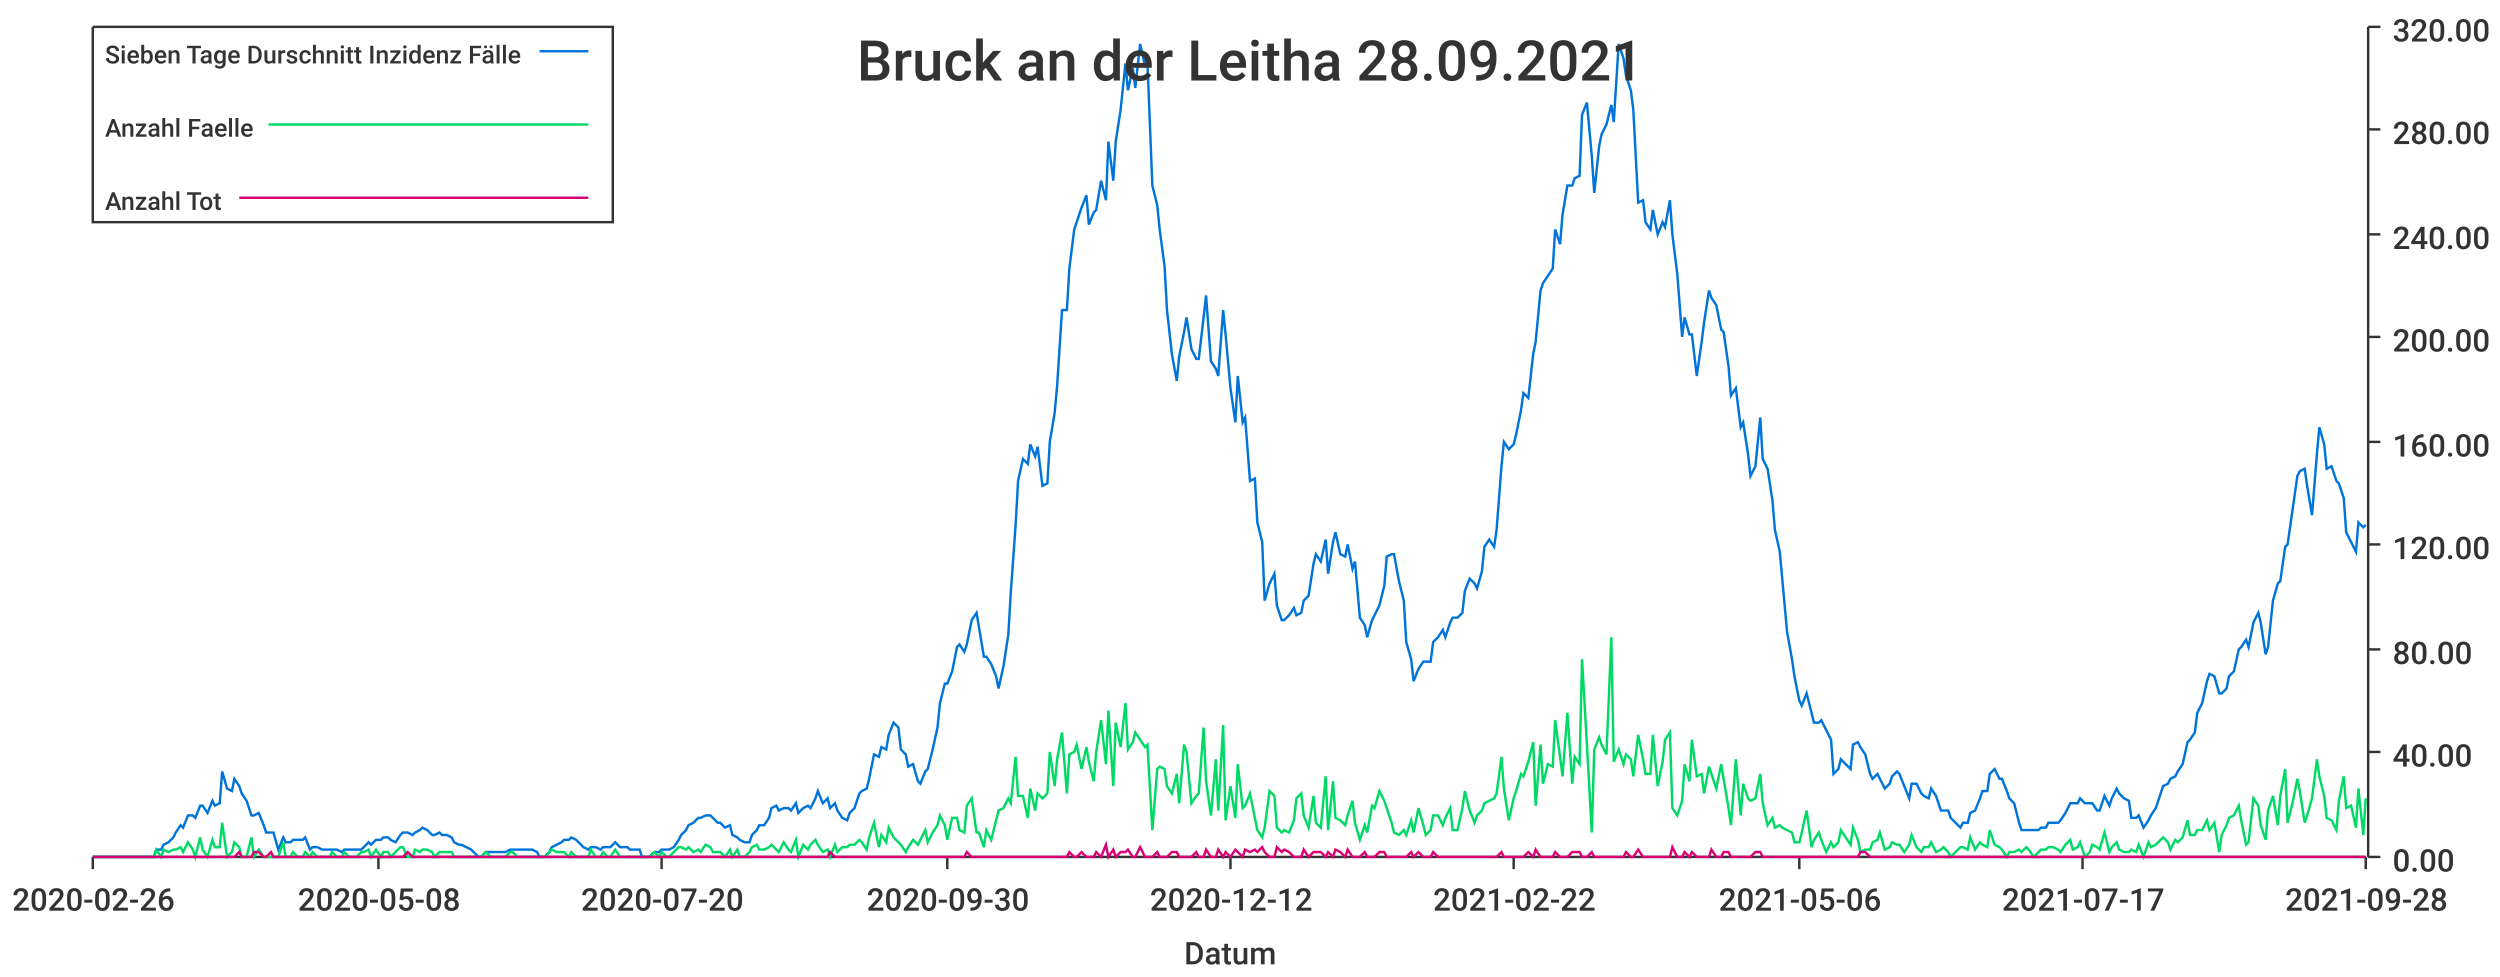
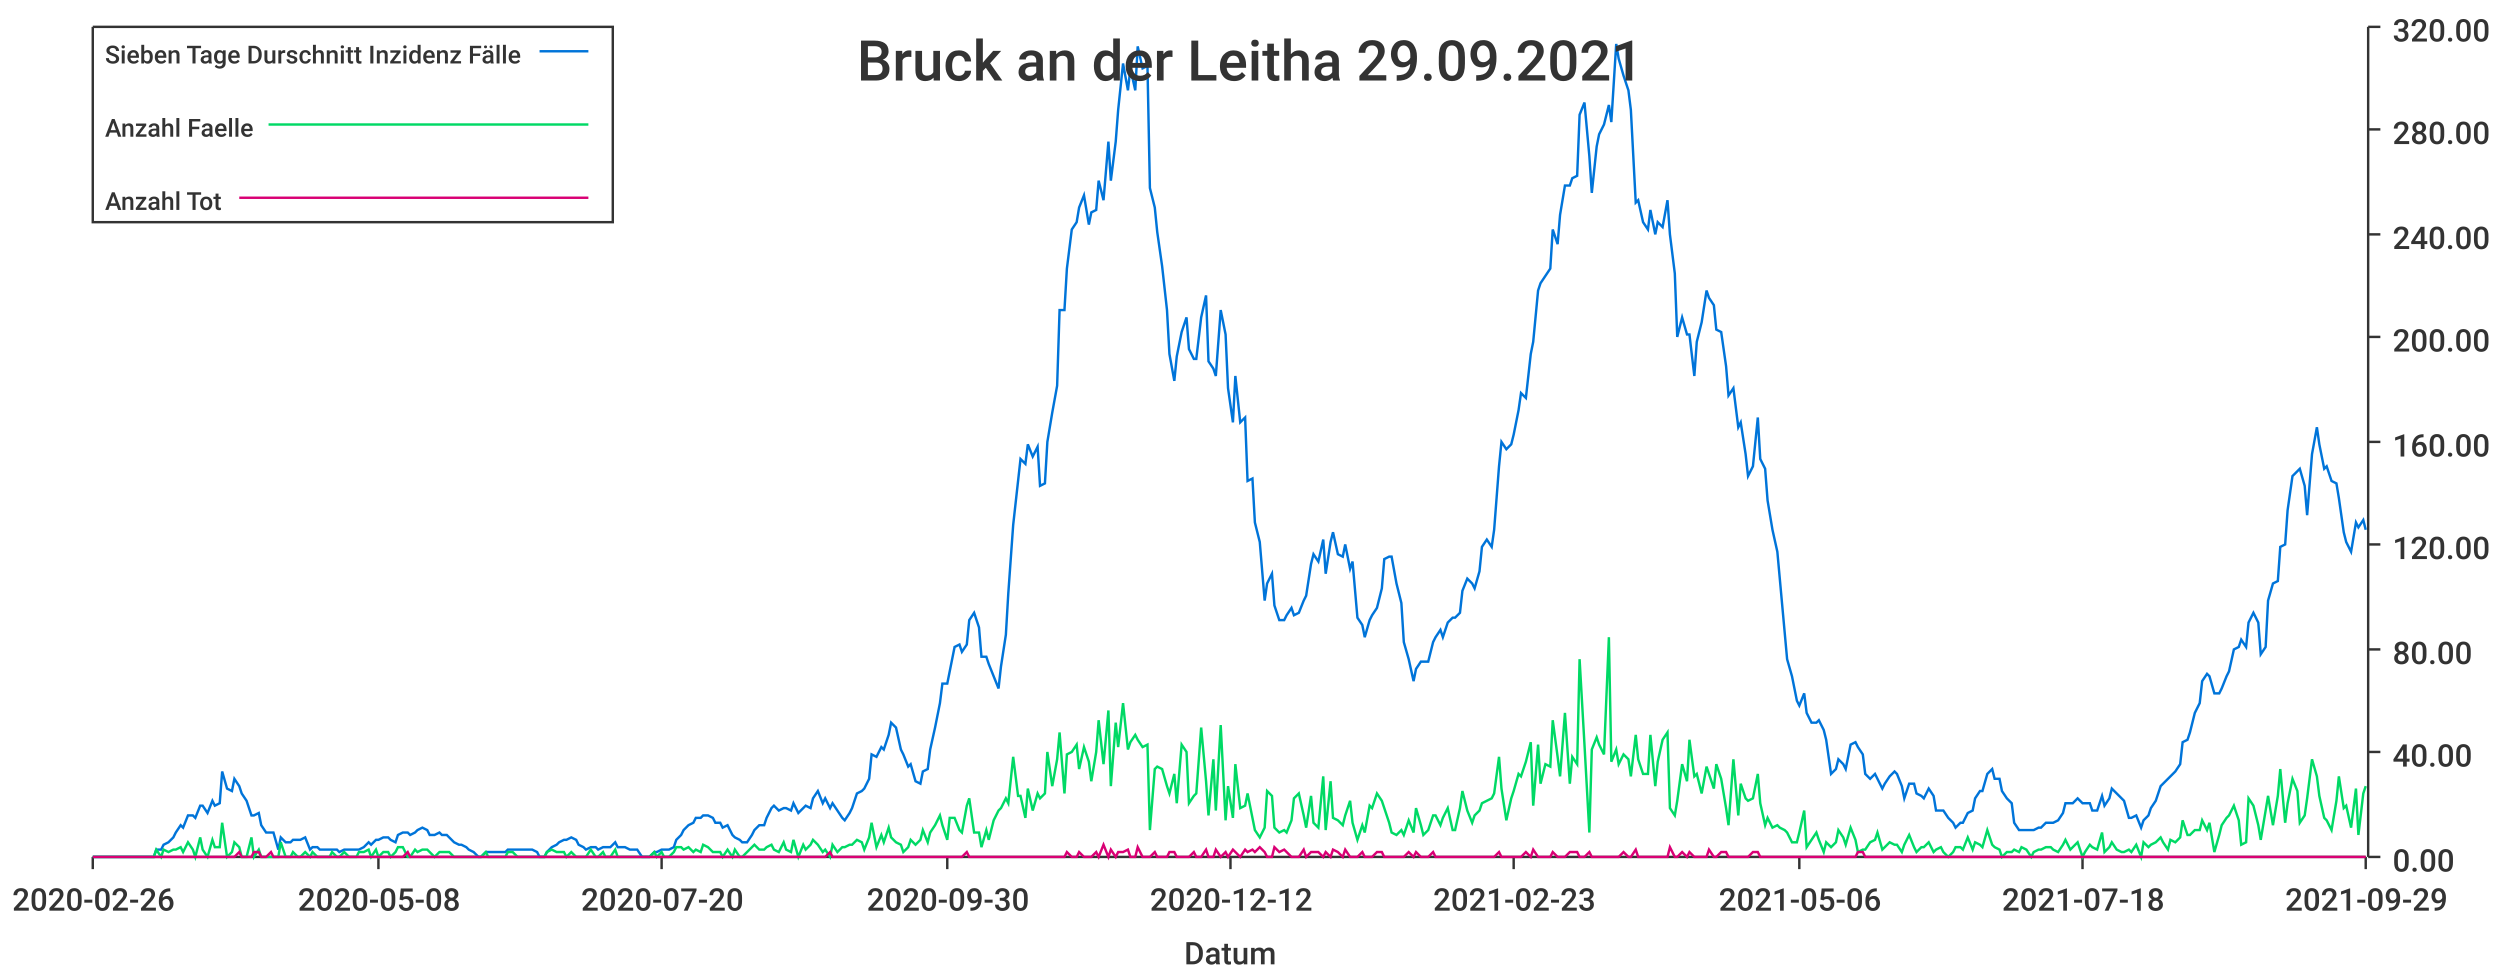
<svg xmlns="http://www.w3.org/2000/svg" width="1024" height="400">\n<path d="M 0 0 L 1024 0 L 1024 400 L 0 400 L 0 0" style="stroke-width:0;stroke:rgba(255,255,255,1.0);fill:rgba(255,255,255,1.0)" />
  <path d="M 38 11 L 969 11 L 969 351 L 38 351 L 38 11" style="stroke-width:0;stroke:rgba(255,255,255,1.0);fill:rgba(255,255,255,1.0)" />
  <path d="M 38 351 L 969 351" style="stroke-width:1;stroke:rgba(51,51,51,1.0);fill:none" />
  <path d="M 38 351 L 38 356" style="stroke-width:1;stroke:rgba(51,51,51,1.0);fill:none" />
  <text x="5" y="373" style="stroke-width:0;stroke:none;fill:rgba(51,51,51,1.0);font-size:12.8px;font-family:'Roboto Medium',sans-serif">2020-02-26</text>
  <path d="M 155 351 L 155 356" style="stroke-width:1;stroke:rgba(51,51,51,1.0);fill:none" />
  <text x="122" y="373" style="stroke-width:0;stroke:none;fill:rgba(51,51,51,1.0);font-size:12.8px;font-family:'Roboto Medium',sans-serif">2020-05-08</text>
  <path d="M 271 351 L 271 356" style="stroke-width:1;stroke:rgba(51,51,51,1.0);fill:none" />
  <text x="238" y="373" style="stroke-width:0;stroke:none;fill:rgba(51,51,51,1.0);font-size:12.8px;font-family:'Roboto Medium',sans-serif">2020-07-20</text>
  <path d="M 388 351 L 388 356" style="stroke-width:1;stroke:rgba(51,51,51,1.0);fill:none" />
  <text x="355" y="373" style="stroke-width:0;stroke:none;fill:rgba(51,51,51,1.0);font-size:12.8px;font-family:'Roboto Medium',sans-serif">2020-09-30</text>
  <path d="M 504 351 L 504 356" style="stroke-width:1;stroke:rgba(51,51,51,1.0);fill:none" />
  <text x="471" y="373" style="stroke-width:0;stroke:none;fill:rgba(51,51,51,1.0);font-size:12.8px;font-family:'Roboto Medium',sans-serif">2020-12-12</text>
  <path d="M 620 351 L 620 356" style="stroke-width:1;stroke:rgba(51,51,51,1.0);fill:none" />
-   <text x="587" y="373" style="stroke-width:0;stroke:none;fill:rgba(51,51,51,1.0);font-size:12.8px;font-family:'Roboto Medium',sans-serif">2021-02-22</text>
+   <text x="587" y="373" style="stroke-width:0;stroke:none;fill:rgba(51,51,51,1.0);font-size:12.8px;font-family:'Roboto Medium',sans-serif">2021-02-23</text>
  <path d="M 737 351 L 737 356" style="stroke-width:1;stroke:rgba(51,51,51,1.0);fill:none" />
  <text x="704" y="373" style="stroke-width:0;stroke:none;fill:rgba(51,51,51,1.0);font-size:12.8px;font-family:'Roboto Medium',sans-serif">2021-05-06</text>
  <path d="M 853 351 L 853 356" style="stroke-width:1;stroke:rgba(51,51,51,1.0);fill:none" />
-   <text x="820" y="373" style="stroke-width:0;stroke:none;fill:rgba(51,51,51,1.0);font-size:12.8px;font-family:'Roboto Medium',sans-serif">2021-07-17</text>
+   <text x="820" y="373" style="stroke-width:0;stroke:none;fill:rgba(51,51,51,1.0);font-size:12.8px;font-family:'Roboto Medium',sans-serif">2021-07-18</text>
  <path d="M 969 351 L 969 356" style="stroke-width:1;stroke:rgba(51,51,51,1.0);fill:none" />
-   <text x="936" y="373" style="stroke-width:0;stroke:none;fill:rgba(51,51,51,1.0);font-size:12.8px;font-family:'Roboto Medium',sans-serif">2021-09-28</text>
+   <text x="936" y="373" style="stroke-width:0;stroke:none;fill:rgba(51,51,51,1.0);font-size:12.8px;font-family:'Roboto Medium',sans-serif">2021-09-29</text>
  <text x="485" y="395" style="stroke-width:0;stroke:none;fill:rgba(51,51,51,1.0);font-size:12.8px;font-family:'Roboto Medium',sans-serif">Datum</text>
  <path d="M 970 351 L 970 11" style="stroke-width:1;stroke:rgba(51,51,51,1.0);fill:none" />
  <path d="M 970 351 L 975 351" style="stroke-width:1;stroke:rgba(51,51,51,1.0);fill:none" />
  <text x="980" y="357" style="stroke-width:0;stroke:none;fill:rgba(51,51,51,1.0);font-size:12.8px;font-family:'Roboto Medium',sans-serif">0.00</text>
  <path d="M 970 308 L 975 308" style="stroke-width:1;stroke:rgba(51,51,51,1.0);fill:none" />
  <text x="980" y="314" style="stroke-width:0;stroke:none;fill:rgba(51,51,51,1.0);font-size:12.8px;font-family:'Roboto Medium',sans-serif">40.00</text>
  <path d="M 970 266 L 975 266" style="stroke-width:1;stroke:rgba(51,51,51,1.0);fill:none" />
  <text x="980" y="272" style="stroke-width:0;stroke:none;fill:rgba(51,51,51,1.0);font-size:12.8px;font-family:'Roboto Medium',sans-serif">80.00</text>
  <path d="M 970 223 L 975 223" style="stroke-width:1;stroke:rgba(51,51,51,1.0);fill:none" />
  <text x="980" y="229" style="stroke-width:0;stroke:none;fill:rgba(51,51,51,1.0);font-size:12.8px;font-family:'Roboto Medium',sans-serif">120.00</text>
  <path d="M 970 181 L 975 181" style="stroke-width:1;stroke:rgba(51,51,51,1.0);fill:none" />
  <text x="980" y="187" style="stroke-width:0;stroke:none;fill:rgba(51,51,51,1.0);font-size:12.8px;font-family:'Roboto Medium',sans-serif">160.00</text>
  <path d="M 970 138 L 975 138" style="stroke-width:1;stroke:rgba(51,51,51,1.0);fill:none" />
  <text x="980" y="144" style="stroke-width:0;stroke:none;fill:rgba(51,51,51,1.0);font-size:12.8px;font-family:'Roboto Medium',sans-serif">200.00</text>
  <path d="M 970 96 L 975 96" style="stroke-width:1;stroke:rgba(51,51,51,1.0);fill:none" />
  <text x="980" y="102" style="stroke-width:0;stroke:none;fill:rgba(51,51,51,1.0);font-size:12.8px;font-family:'Roboto Medium',sans-serif">240.00</text>
  <path d="M 970 53 L 975 53" style="stroke-width:1;stroke:rgba(51,51,51,1.0);fill:none" />
  <text x="980" y="59" style="stroke-width:0;stroke:none;fill:rgba(51,51,51,1.0);font-size:12.8px;font-family:'Roboto Medium',sans-serif">280.00</text>
  <path d="M 970 11 L 975 11" style="stroke-width:1;stroke:rgba(51,51,51,1.0);fill:none" />
  <text x="980" y="17" style="stroke-width:0;stroke:none;fill:rgba(51,51,51,1.0);font-size:12.8px;font-family:'Roboto Medium',sans-serif">320.00</text>
-   <path d="M 38 351 L 40 351 L 42 351 L 43 351 L 45 351 L 47 351 L 48 351 L 50 351 L 51 351 L 53 351 L 55 351 L 56 351 L 58 351 L 59 351 L 61 351 L 63 351 L 64 348 L 66 348 L 67 346 L 69 345 L 71 343 L 72 341 L 74 338 L 75 339 L 77 334 L 79 334 L 80 335 L 82 330 L 83 330 L 85 333 L 87 328 L 88 330 L 90 329 L 91 316 L 93 323 L 95 324 L 96 319 L 98 322 L 99 325 L 101 328 L 103 334 L 104 334 L 106 333 L 108 338 L 109 341 L 111 341 L 112 341 L 114 348 L 116 343 L 117 345 L 119 345 L 120 344 L 122 344 L 124 344 L 125 343 L 127 348 L 128 347 L 130 347 L 132 348 L 133 348 L 135 348 L 136 348 L 138 348 L 140 349 L 141 348 L 143 348 L 144 348 L 146 348 L 148 348 L 149 347 L 151 345 L 152 346 L 154 344 L 156 344 L 157 343 L 159 343 L 160 344 L 162 345 L 164 342 L 165 341 L 167 341 L 169 342 L 170 341 L 172 340 L 173 339 L 175 340 L 177 342 L 178 342 L 180 341 L 181 342 L 183 342 L 185 343 L 186 345 L 188 346 L 189 346 L 191 347 L 193 348 L 194 349 L 196 351 L 197 351 L 199 349 L 201 349 L 202 349 L 204 349 L 205 349 L 207 349 L 209 348 L 210 348 L 212 348 L 213 348 L 215 348 L 217 348 L 218 348 L 220 349 L 221 351 L 223 351 L 225 349 L 226 347 L 228 346 L 230 345 L 231 344 L 233 344 L 234 343 L 236 344 L 238 346 L 239 347 L 241 348 L 242 347 L 244 347 L 246 348 L 247 347 L 249 347 L 250 347 L 252 345 L 254 347 L 255 347 L 257 347 L 258 348 L 260 348 L 262 348 L 263 351 L 265 351 L 266 351 L 268 349 L 270 349 L 271 348 L 273 348 L 274 348 L 276 347 L 278 344 L 279 342 L 281 340 L 282 338 L 284 337 L 286 335 L 287 335 L 289 334 L 291 334 L 292 335 L 294 337 L 295 337 L 297 339 L 299 338 L 300 342 L 302 343 L 303 344 L 305 345 L 307 345 L 308 342 L 310 340 L 311 338 L 313 338 L 315 335 L 316 331 L 318 330 L 319 332 L 321 331 L 323 331 L 324 332 L 326 329 L 327 333 L 329 331 L 331 330 L 332 331 L 334 327 L 335 324 L 337 329 L 339 327 L 340 331 L 342 329 L 343 332 L 345 335 L 347 336 L 348 333 L 350 331 L 352 325 L 353 324 L 355 323 L 356 319 L 358 309 L 360 310 L 361 306 L 363 307 L 364 301 L 366 296 L 368 298 L 369 307 L 371 309 L 372 314 L 374 313 L 376 320 L 377 321 L 379 316 L 380 315 L 382 307 L 384 298 L 385 288 L 387 280 L 388 280 L 390 275 L 392 265 L 393 264 L 395 267 L 396 264 L 398 254 L 400 251 L 401 257 L 403 269 L 404 269 L 406 272 L 408 277 L 409 282 L 411 273 L 413 260 L 414 243 L 416 215 L 417 197 L 419 188 L 421 190 L 422 182 L 424 187 L 425 183 L 427 199 L 429 198 L 430 181 L 432 169 L 433 158 L 435 127 L 437 127 L 438 110 L 440 94 L 441 91 L 443 85 L 445 80 L 446 92 L 448 87 L 449 86 L 451 74 L 453 82 L 454 58 L 456 74 L 457 58 L 459 45 L 461 26 L 462 37 L 464 28 L 465 36 L 467 18 L 469 27 L 470 26 L 472 76 L 474 84 L 475 94 L 477 109 L 478 127 L 480 145 L 482 156 L 483 146 L 485 136 L 486 130 L 488 143 L 490 147 L 491 147 L 493 130 L 494 121 L 496 148 L 498 151 L 499 154 L 501 127 L 502 137 L 504 159 L 506 173 L 507 154 L 509 173 L 510 171 L 512 197 L 514 196 L 515 214 L 517 222 L 518 246 L 520 239 L 522 235 L 523 248 L 525 254 L 526 254 L 528 252 L 530 249 L 531 252 L 533 251 L 534 246 L 536 244 L 538 231 L 539 227 L 541 230 L 543 221 L 544 235 L 546 222 L 547 218 L 549 227 L 551 228 L 552 223 L 554 233 L 555 230 L 557 253 L 559 256 L 560 261 L 562 254 L 563 252 L 565 248 L 567 240 L 568 228 L 570 227 L 571 227 L 573 238 L 575 246 L 576 263 L 578 270 L 579 279 L 581 274 L 583 271 L 584 271 L 586 271 L 587 263 L 589 261 L 591 258 L 592 261 L 594 255 L 595 253 L 597 253 L 599 251 L 600 242 L 602 237 L 604 239 L 605 241 L 607 234 L 608 224 L 610 221 L 612 224 L 613 217 L 615 191 L 616 181 L 618 184 L 620 182 L 621 178 L 623 168 L 624 161 L 626 163 L 628 145 L 629 140 L 631 119 L 632 116 L 634 113 L 636 110 L 637 94 L 639 100 L 640 88 L 642 76 L 644 76 L 645 73 L 647 72 L 648 47 L 650 42 L 652 64 L 653 79 L 655 60 L 656 55 L 658 51 L 660 43 L 661 50 L 663 18 L 665 24 L 666 31 L 668 37 L 669 45 L 671 83 L 673 82 L 674 91 L 676 94 L 677 86 L 679 96 L 681 91 L 682 93 L 684 82 L 685 96 L 687 112 L 689 138 L 690 130 L 692 137 L 693 137 L 695 154 L 697 140 L 698 132 L 700 119 L 701 122 L 703 125 L 705 135 L 706 136 L 708 150 L 709 162 L 711 159 L 713 175 L 714 173 L 716 186 L 717 195 L 719 191 L 721 171 L 722 188 L 724 192 L 726 205 L 727 217 L 729 226 L 730 237 L 732 259 L 734 270 L 735 277 L 737 287 L 738 289 L 740 284 L 742 292 L 743 296 L 745 296 L 746 295 L 748 299 L 750 303 L 751 317 L 753 315 L 754 311 L 756 313 L 758 315 L 759 305 L 761 304 L 762 306 L 764 309 L 766 317 L 767 319 L 769 317 L 770 319 L 772 323 L 774 321 L 775 318 L 777 316 L 778 317 L 780 322 L 782 327 L 783 321 L 785 321 L 787 325 L 788 326 L 790 327 L 791 323 L 793 326 L 795 332 L 796 332 L 798 332 L 799 335 L 801 337 L 803 339 L 804 337 L 806 337 L 807 333 L 809 332 L 811 327 L 812 324 L 814 324 L 815 317 L 817 315 L 819 319 L 820 319 L 822 324 L 823 327 L 825 329 L 827 337 L 828 340 L 830 340 L 831 340 L 833 340 L 835 340 L 836 339 L 838 339 L 839 337 L 841 337 L 843 337 L 844 336 L 846 333 L 848 329 L 849 329 L 851 329 L 852 327 L 854 329 L 856 329 L 857 329 L 859 332 L 860 332 L 862 326 L 864 330 L 865 327 L 867 323 L 868 325 L 870 327 L 872 328 L 873 335 L 875 335 L 876 334 L 878 339 L 880 336 L 881 334 L 883 331 L 884 328 L 886 322 L 888 321 L 889 319 L 891 318 L 892 316 L 894 313 L 896 304 L 897 303 L 899 300 L 900 292 L 902 288 L 904 279 L 905 276 L 907 277 L 909 284 L 910 284 L 912 282 L 913 277 L 915 275 L 917 266 L 918 265 L 920 262 L 921 265 L 923 255 L 925 251 L 926 255 L 928 268 L 929 265 L 931 246 L 933 239 L 934 238 L 936 224 L 937 223 L 939 209 L 941 195 L 942 193 L 944 192 L 945 199 L 947 211 L 949 186 L 950 175 L 952 182 L 953 192 L 955 191 L 957 197 L 958 198 L 960 204 L 961 218 L 963 222 L 965 226 L 966 214 L 968 216 L 969 215" style="stroke-width:1;stroke:rgba(0,116,217,1.0);fill:none" />
-   <path d="M 38 351 L 40 351 L 42 351 L 43 351 L 45 351 L 47 351 L 48 351 L 50 351 L 51 351 L 53 351 L 55 351 L 56 351 L 58 351 L 59 351 L 61 351 L 63 351 L 64 348 L 66 351 L 67 348 L 69 349 L 71 348 L 72 348 L 74 347 L 75 349 L 77 345 L 79 348 L 80 351 L 82 343 L 83 348 L 85 351 L 87 344 L 88 347 L 90 347 L 91 337 L 93 351 L 95 349 L 96 345 L 98 347 L 99 351 L 101 351 L 103 343 L 104 351 L 106 348 L 108 351 L 109 351 L 111 351 L 112 351 L 114 351 L 116 345 L 117 351 L 119 351 L 120 349 L 122 351 L 124 351 L 125 349 L 127 351 L 128 349 L 130 351 L 132 351 L 133 351 L 135 351 L 136 349 L 138 351 L 140 351 L 141 349 L 143 351 L 144 351 L 146 351 L 148 349 L 149 349 L 151 348 L 152 351 L 154 348 L 156 351 L 157 349 L 159 349 L 160 351 L 162 349 L 164 347 L 165 347 L 167 351 L 169 351 L 170 348 L 172 349 L 173 348 L 175 348 L 177 349 L 178 351 L 180 349 L 181 349 L 183 349 L 185 349 L 186 351 L 188 351 L 189 351 L 191 351 L 193 351 L 194 351 L 196 351 L 197 351 L 199 349 L 201 351 L 202 351 L 204 351 L 205 351 L 207 351 L 209 349 L 210 349 L 212 351 L 213 351 L 215 351 L 217 351 L 218 351 L 220 351 L 221 351 L 223 351 L 225 349 L 226 348 L 228 349 L 230 349 L 231 349 L 233 351 L 234 349 L 236 351 L 238 351 L 239 351 L 241 351 L 242 348 L 244 351 L 246 351 L 247 349 L 249 351 L 250 351 L 252 348 L 254 351 L 255 351 L 257 351 L 258 351 L 260 351 L 262 351 L 263 351 L 265 351 L 266 351 L 268 349 L 270 351 L 271 349 L 273 351 L 274 351 L 276 349 L 278 347 L 279 347 L 281 348 L 282 347 L 284 349 L 286 348 L 287 349 L 289 346 L 291 347 L 292 349 L 294 349 L 295 349 L 297 351 L 299 348 L 300 351 L 302 348 L 303 351 L 305 351 L 307 349 L 308 347 L 310 346 L 311 348 L 313 348 L 315 347 L 316 346 L 318 348 L 319 349 L 321 345 L 323 348 L 324 349 L 326 344 L 327 351 L 329 346 L 331 348 L 332 346 L 334 344 L 335 346 L 337 349 L 339 348 L 340 351 L 342 346 L 343 349 L 345 347 L 347 347 L 348 346 L 350 346 L 352 344 L 353 345 L 355 348 L 356 343 L 358 337 L 360 347 L 361 342 L 363 345 L 364 339 L 366 343 L 368 345 L 369 346 L 371 349 L 372 347 L 374 344 L 376 346 L 377 344 L 379 340 L 380 345 L 382 341 L 384 338 L 385 334 L 387 338 L 388 344 L 390 335 L 392 335 L 393 340 L 395 341 L 396 330 L 398 327 L 400 341 L 401 341 L 403 347 L 404 340 L 406 344 L 408 336 L 409 332 L 411 331 L 413 327 L 414 329 L 416 310 L 417 326 L 419 326 L 421 335 L 422 323 L 424 332 L 425 325 L 427 327 L 429 325 L 430 308 L 432 322 L 433 311 L 435 300 L 437 325 L 438 309 L 440 308 L 441 305 L 443 315 L 445 306 L 446 312 L 448 320 L 449 308 L 451 295 L 453 313 L 454 291 L 456 322 L 457 296 L 459 306 L 461 288 L 462 307 L 464 304 L 465 300 L 467 303 L 469 306 L 470 305 L 472 340 L 474 315 L 475 314 L 477 315 L 478 322 L 480 325 L 482 317 L 483 329 L 485 305 L 486 308 L 488 329 L 490 326 L 491 325 L 493 298 L 494 320 L 496 334 L 498 311 L 499 332 L 501 297 L 502 336 L 504 322 L 506 335 L 507 313 L 509 331 L 510 330 L 512 325 L 514 335 L 515 340 L 517 343 L 518 339 L 520 324 L 522 326 L 523 339 L 525 341 L 526 340 L 528 341 L 530 336 L 531 327 L 533 325 L 534 334 L 536 339 L 538 326 L 539 337 L 541 339 L 543 318 L 544 340 L 546 320 L 547 335 L 549 336 L 551 338 L 552 334 L 554 328 L 555 337 L 557 344 L 559 338 L 560 341 L 562 330 L 563 331 L 565 324 L 567 328 L 568 331 L 570 337 L 571 341 L 573 342 L 575 340 L 576 342 L 578 336 L 579 341 L 581 331 L 583 338 L 584 342 L 586 340 L 587 334 L 589 334 L 591 338 L 592 335 L 594 331 L 595 340 L 597 340 L 599 331 L 600 324 L 602 332 L 604 337 L 605 334 L 607 332 L 608 329 L 610 328 L 612 327 L 613 325 L 615 310 L 616 323 L 618 336 L 620 327 L 621 324 L 623 317 L 624 318 L 626 312 L 628 304 L 629 330 L 631 305 L 632 321 L 634 313 L 636 314 L 637 295 L 639 310 L 640 318 L 642 292 L 644 321 L 645 310 L 647 313 L 648 270 L 650 305 L 652 341 L 653 307 L 655 302 L 656 305 L 658 309 L 660 261 L 661 312 L 663 307 L 665 313 L 666 309 L 668 311 L 669 318 L 671 301 L 673 311 L 674 317 L 676 317 L 677 301 L 679 322 L 681 312 L 682 303 L 684 300 L 685 331 L 687 334 L 689 328 L 690 313 L 692 320 L 693 303 L 695 318 L 697 317 L 698 325 L 700 314 L 701 317 L 703 323 L 705 313 L 706 319 L 708 331 L 709 338 L 711 311 L 713 334 L 714 321 L 716 327 L 717 328 L 719 327 L 721 317 L 722 329 L 724 338 L 726 335 L 727 339 L 729 338 L 730 339 L 732 340 L 734 341 L 735 345 L 737 345 L 738 341 L 740 332 L 742 347 L 743 344 L 745 341 L 746 344 L 748 349 L 750 345 L 751 347 L 753 345 L 754 340 L 756 343 L 758 346 L 759 339 L 761 344 L 762 349 L 764 348 L 766 348 L 767 345 L 769 344 L 770 341 L 772 348 L 774 347 L 775 345 L 777 346 L 778 346 L 780 349 L 782 346 L 783 342 L 785 347 L 787 349 L 788 347 L 790 347 L 791 345 L 793 349 L 795 348 L 796 347 L 798 349 L 799 351 L 801 349 L 803 347 L 804 347 L 806 348 L 807 343 L 809 348 L 811 345 L 812 346 L 814 347 L 815 340 L 817 346 L 819 347 L 820 348 L 822 351 L 823 349 L 825 349 L 827 348 L 828 349 L 830 347 L 831 348 L 833 351 L 835 349 L 836 348 L 838 348 L 839 347 L 841 347 L 843 348 L 844 349 L 846 346 L 848 344 L 849 348 L 851 347 L 852 345 L 854 351 L 856 349 L 857 346 L 859 347 L 860 348 L 862 341 L 864 349 L 865 347 L 867 345 L 868 348 L 870 349 L 872 349 L 873 348 L 875 349 L 876 346 L 878 351 L 880 345 L 881 347 L 883 346 L 884 345 L 886 343 L 888 345 L 889 348 L 891 344 L 892 345 L 894 343 L 896 336 L 897 342 L 899 342 L 900 340 L 902 340 L 904 336 L 905 340 L 907 337 L 909 349 L 910 342 L 912 338 L 913 335 L 915 334 L 917 330 L 918 336 L 920 346 L 921 345 L 923 327 L 925 330 L 926 338 L 928 344 L 929 332 L 931 326 L 933 338 L 934 326 L 936 315 L 937 337 L 939 329 L 941 319 L 942 324 L 944 337 L 945 334 L 947 327 L 949 311 L 950 318 L 952 326 L 953 335 L 955 336 L 957 340 L 958 328 L 960 318 L 961 331 L 963 330 L 965 339 L 966 323 L 968 342 L 969 327" style="stroke-width:1;stroke:rgba(0,217,101,1.0);fill:none" />
-   <path d="M 38 351 L 40 351 L 42 351 L 43 351 L 45 351 L 47 351 L 48 351 L 50 351 L 51 351 L 53 351 L 55 351 L 56 351 L 58 351 L 59 351 L 61 351 L 63 351 L 64 351 L 66 351 L 67 351 L 69 351 L 71 351 L 72 351 L 74 351 L 75 351 L 77 351 L 79 351 L 80 351 L 82 351 L 83 351 L 85 351 L 87 351 L 88 351 L 90 351 L 91 351 L 93 351 L 95 351 L 96 351 L 98 349 L 99 351 L 101 351 L 103 351 L 104 349 L 106 349 L 108 351 L 109 351 L 111 349 L 112 351 L 114 351 L 116 351 L 117 351 L 119 351 L 120 351 L 122 351 L 124 351 L 125 351 L 127 351 L 128 351 L 130 351 L 132 351 L 133 351 L 135 351 L 136 351 L 138 351 L 140 351 L 141 351 L 143 351 L 144 351 L 146 351 L 148 351 L 149 351 L 151 351 L 152 351 L 154 351 L 156 351 L 157 351 L 159 351 L 160 351 L 162 351 L 164 351 L 165 351 L 167 349 L 169 351 L 170 351 L 172 351 L 173 351 L 175 351 L 177 351 L 178 351 L 180 351 L 181 351 L 183 351 L 185 351 L 186 351 L 188 351 L 189 351 L 191 351 L 193 351 L 194 351 L 196 351 L 197 351 L 199 351 L 201 351 L 202 351 L 204 351 L 205 351 L 207 351 L 209 351 L 210 351 L 212 351 L 213 351 L 215 351 L 217 351 L 218 351 L 220 351 L 221 351 L 223 351 L 225 351 L 226 351 L 228 351 L 230 351 L 231 351 L 233 351 L 234 351 L 236 351 L 238 351 L 239 351 L 241 351 L 242 351 L 244 351 L 246 351 L 247 351 L 249 351 L 250 351 L 252 351 L 254 351 L 255 351 L 257 351 L 258 351 L 260 351 L 262 351 L 263 351 L 265 351 L 266 351 L 268 351 L 270 351 L 271 351 L 273 351 L 274 351 L 276 351 L 278 351 L 279 351 L 281 351 L 282 351 L 284 351 L 286 351 L 287 351 L 289 351 L 291 351 L 292 351 L 294 351 L 295 351 L 297 351 L 299 351 L 300 351 L 302 351 L 303 351 L 305 351 L 307 351 L 308 351 L 310 351 L 311 351 L 313 351 L 315 351 L 316 351 L 318 351 L 319 351 L 321 351 L 323 351 L 324 351 L 326 351 L 327 351 L 329 351 L 331 351 L 332 351 L 334 351 L 335 351 L 337 351 L 339 351 L 340 349 L 342 351 L 343 351 L 345 351 L 347 351 L 348 351 L 350 351 L 352 351 L 353 351 L 355 351 L 356 351 L 358 351 L 360 351 L 361 351 L 363 351 L 364 351 L 366 351 L 368 351 L 369 351 L 371 351 L 372 351 L 374 351 L 376 351 L 377 351 L 379 351 L 380 351 L 382 351 L 384 351 L 385 351 L 387 351 L 388 351 L 390 351 L 392 351 L 393 351 L 395 351 L 396 349 L 398 351 L 400 351 L 401 351 L 403 351 L 404 351 L 406 351 L 408 351 L 409 351 L 411 351 L 413 351 L 414 351 L 416 351 L 417 351 L 419 351 L 421 351 L 422 351 L 424 351 L 425 351 L 427 351 L 429 351 L 430 351 L 432 351 L 433 351 L 435 351 L 437 351 L 438 349 L 440 351 L 441 351 L 443 349 L 445 351 L 446 351 L 448 351 L 449 349 L 451 351 L 453 346 L 454 351 L 456 348 L 457 351 L 459 349 L 461 349 L 462 348 L 464 351 L 465 351 L 467 347 L 469 351 L 470 351 L 472 351 L 474 349 L 475 351 L 477 351 L 478 351 L 480 349 L 482 349 L 483 351 L 485 351 L 486 351 L 488 351 L 490 349 L 491 351 L 493 351 L 494 348 L 496 351 L 498 351 L 499 348 L 501 351 L 502 349 L 504 351 L 506 348 L 507 349 L 509 351 L 510 348 L 512 349 L 514 348 L 515 349 L 517 347 L 518 349 L 520 351 L 522 351 L 523 347 L 525 349 L 526 348 L 528 349 L 530 351 L 531 351 L 533 351 L 534 348 L 536 351 L 538 349 L 539 349 L 541 349 L 543 351 L 544 349 L 546 351 L 547 348 L 549 349 L 551 351 L 552 348 L 554 351 L 555 351 L 557 351 L 559 349 L 560 351 L 562 351 L 563 351 L 565 349 L 567 349 L 568 351 L 570 351 L 571 351 L 573 351 L 575 351 L 576 351 L 578 349 L 579 351 L 581 349 L 583 351 L 584 351 L 586 351 L 587 349 L 589 351 L 591 351 L 592 351 L 594 351 L 595 351 L 597 351 L 599 351 L 600 351 L 602 351 L 604 351 L 605 351 L 607 351 L 608 351 L 610 351 L 612 351 L 613 351 L 615 349 L 616 351 L 618 351 L 620 351 L 621 351 L 623 351 L 624 351 L 626 349 L 628 351 L 629 348 L 631 351 L 632 351 L 634 351 L 636 351 L 637 349 L 639 351 L 640 351 L 642 351 L 644 349 L 645 349 L 647 349 L 648 351 L 650 351 L 652 349 L 653 351 L 655 351 L 656 351 L 658 351 L 660 351 L 661 351 L 663 351 L 665 351 L 666 349 L 668 351 L 669 351 L 671 348 L 673 351 L 674 351 L 676 351 L 677 351 L 679 351 L 681 351 L 682 351 L 684 351 L 685 347 L 687 351 L 689 351 L 690 349 L 692 351 L 693 349 L 695 351 L 697 351 L 698 351 L 700 351 L 701 348 L 703 351 L 705 351 L 706 349 L 708 349 L 709 351 L 711 351 L 713 351 L 714 351 L 716 351 L 717 351 L 719 349 L 721 349 L 722 351 L 724 351 L 726 351 L 727 351 L 729 351 L 730 351 L 732 351 L 734 351 L 735 351 L 737 351 L 738 351 L 740 351 L 742 351 L 743 351 L 745 351 L 746 351 L 748 351 L 750 351 L 751 351 L 753 351 L 754 351 L 756 351 L 758 351 L 759 351 L 761 351 L 762 349 L 764 349 L 766 351 L 767 351 L 769 351 L 770 351 L 772 351 L 774 351 L 775 351 L 777 351 L 778 351 L 780 351 L 782 351 L 783 351 L 785 351 L 787 351 L 788 351 L 790 351 L 791 351 L 793 351 L 795 351 L 796 351 L 798 351 L 799 351 L 801 351 L 803 351 L 804 351 L 806 351 L 807 351 L 809 351 L 811 351 L 812 351 L 814 351 L 815 351 L 817 351 L 819 351 L 820 351 L 822 351 L 823 351 L 825 351 L 827 351 L 828 351 L 830 351 L 831 351 L 833 351 L 835 351 L 836 351 L 838 351 L 839 351 L 841 351 L 843 351 L 844 351 L 846 351 L 848 351 L 849 351 L 851 351 L 852 351 L 854 351 L 856 351 L 857 351 L 859 351 L 860 351 L 862 351 L 864 351 L 865 351 L 867 351 L 868 351 L 870 351 L 872 351 L 873 351 L 875 351 L 876 351 L 878 351 L 880 351 L 881 351 L 883 351 L 884 351 L 886 351 L 888 351 L 889 351 L 891 351 L 892 351 L 894 351 L 896 351 L 897 351 L 899 351 L 900 351 L 902 351 L 904 351 L 905 351 L 907 351 L 909 351 L 910 351 L 912 351 L 913 351 L 915 351 L 917 351 L 918 351 L 920 351 L 921 351 L 923 351 L 925 351 L 926 351 L 928 351 L 929 351 L 931 351 L 933 351 L 934 351 L 936 351 L 937 351 L 939 351 L 941 351 L 942 351 L 944 351 L 945 351 L 947 351 L 949 351 L 950 351 L 952 351 L 953 351 L 955 351 L 957 351 L 958 351 L 960 351 L 961 351 L 963 351 L 965 351 L 966 351 L 968 351 L 969 351" style="stroke-width:1;stroke:rgba(217,0,116,1.0);fill:none" />
-   <text x="351" y="33" style="stroke-width:0;stroke:none;fill:rgba(51,51,51,1.0);font-size:23.0px;font-family:'Roboto Medium',sans-serif">Bruck an der Leitha 28.09.2021</text>
+   <path d="M 38 351 L 40 351 L 42 351 L 43 351 L 45 351 L 47 351 L 48 351 L 50 351 L 51 351 L 53 351 L 55 351 L 56 351 L 58 351 L 59 351 L 61 351 L 63 351 L 64 348 L 66 348 L 67 346 L 69 345 L 71 343 L 72 341 L 74 338 L 75 339 L 77 334 L 79 334 L 80 335 L 82 330 L 83 330 L 85 333 L 87 328 L 88 330 L 90 329 L 91 316 L 93 323 L 95 324 L 96 319 L 98 322 L 99 325 L 101 328 L 103 334 L 104 334 L 106 333 L 107 338 L 109 341 L 111 341 L 112 341 L 114 348 L 115 343 L 117 345 L 119 345 L 120 344 L 122 344 L 123 344 L 125 343 L 127 348 L 128 347 L 130 347 L 131 348 L 133 348 L 135 348 L 136 348 L 138 348 L 139 349 L 141 348 L 143 348 L 144 348 L 146 348 L 147 348 L 149 347 L 151 345 L 152 346 L 154 344 L 155 344 L 157 343 L 159 343 L 160 344 L 162 345 L 163 342 L 165 341 L 167 341 L 168 342 L 170 341 L 171 340 L 173 339 L 175 340 L 176 342 L 178 342 L 180 341 L 181 342 L 183 342 L 184 343 L 186 345 L 188 346 L 189 346 L 191 347 L 192 348 L 194 349 L 196 351 L 197 351 L 199 349 L 200 349 L 202 349 L 204 349 L 205 349 L 207 349 L 208 348 L 210 348 L 212 348 L 213 348 L 215 348 L 216 348 L 218 348 L 220 349 L 221 351 L 223 351 L 224 349 L 226 347 L 228 346 L 229 345 L 231 344 L 232 344 L 234 343 L 236 344 L 237 346 L 239 347 L 240 348 L 242 347 L 244 347 L 245 348 L 247 347 L 248 347 L 250 347 L 252 345 L 253 347 L 255 347 L 256 347 L 258 348 L 260 348 L 261 348 L 263 351 L 264 351 L 266 351 L 268 349 L 269 349 L 271 348 L 272 348 L 274 348 L 276 347 L 277 344 L 279 342 L 280 340 L 282 338 L 284 337 L 285 335 L 287 335 L 288 334 L 290 334 L 292 335 L 293 337 L 295 337 L 296 339 L 298 338 L 300 342 L 301 343 L 303 344 L 304 345 L 306 345 L 308 342 L 309 340 L 311 338 L 313 338 L 314 335 L 316 331 L 317 330 L 319 332 L 321 331 L 322 331 L 324 332 L 325 329 L 327 333 L 329 331 L 330 330 L 332 331 L 333 327 L 335 324 L 337 329 L 338 327 L 340 331 L 341 329 L 343 332 L 345 335 L 346 336 L 348 333 L 349 331 L 351 325 L 353 324 L 354 323 L 356 319 L 357 309 L 359 310 L 361 306 L 362 307 L 364 301 L 365 296 L 367 298 L 369 307 L 370 309 L 372 314 L 373 313 L 375 320 L 377 321 L 378 316 L 380 315 L 381 307 L 383 298 L 385 288 L 386 280 L 388 280 L 389 275 L 391 265 L 393 264 L 394 267 L 396 264 L 397 254 L 399 251 L 401 257 L 402 269 L 404 269 L 405 272 L 407 277 L 409 282 L 410 273 L 412 260 L 413 243 L 415 215 L 417 197 L 418 188 L 420 190 L 421 182 L 423 187 L 425 183 L 426 199 L 428 198 L 429 181 L 431 169 L 433 158 L 434 127 L 436 127 L 437 110 L 439 94 L 441 91 L 442 85 L 444 80 L 446 92 L 447 87 L 449 86 L 450 74 L 452 82 L 454 58 L 455 74 L 457 58 L 458 45 L 460 26 L 462 37 L 463 28 L 465 37 L 466 19 L 468 28 L 470 27 L 471 77 L 473 85 L 474 95 L 476 109 L 478 127 L 479 145 L 481 156 L 482 146 L 484 136 L 486 130 L 487 143 L 489 147 L 490 147 L 492 130 L 494 121 L 495 148 L 497 151 L 498 154 L 500 127 L 502 137 L 503 159 L 505 173 L 506 154 L 508 173 L 510 171 L 511 197 L 513 196 L 514 214 L 516 222 L 518 246 L 519 239 L 521 235 L 522 248 L 524 254 L 526 254 L 527 252 L 529 249 L 530 252 L 532 251 L 534 246 L 535 244 L 537 231 L 538 227 L 540 230 L 542 221 L 543 235 L 545 222 L 546 218 L 548 227 L 550 228 L 551 223 L 553 233 L 554 230 L 556 253 L 558 256 L 559 261 L 561 254 L 562 252 L 564 249 L 566 241 L 567 229 L 569 228 L 570 228 L 572 239 L 574 247 L 575 263 L 577 270 L 579 279 L 580 274 L 582 271 L 583 271 L 585 271 L 587 263 L 588 261 L 590 258 L 591 261 L 593 255 L 595 253 L 596 253 L 598 251 L 599 242 L 601 237 L 603 239 L 604 241 L 606 234 L 607 224 L 609 221 L 611 224 L 612 217 L 614 191 L 615 181 L 617 184 L 619 182 L 620 178 L 622 168 L 623 161 L 625 163 L 627 145 L 628 140 L 630 119 L 631 116 L 633 113 L 635 110 L 636 94 L 638 100 L 639 88 L 641 76 L 643 76 L 644 73 L 646 72 L 647 47 L 649 42 L 651 64 L 652 79 L 654 60 L 655 55 L 657 51 L 659 43 L 660 50 L 662 18 L 663 24 L 665 31 L 667 37 L 668 45 L 670 83 L 671 82 L 673 91 L 675 94 L 676 86 L 678 96 L 679 91 L 681 93 L 683 82 L 684 96 L 686 112 L 687 138 L 689 130 L 691 137 L 692 137 L 694 154 L 695 140 L 697 132 L 699 119 L 700 122 L 702 125 L 703 135 L 705 136 L 707 150 L 708 162 L 710 159 L 712 175 L 713 173 L 715 186 L 716 195 L 718 191 L 720 171 L 721 188 L 723 192 L 724 205 L 726 217 L 728 226 L 729 237 L 731 259 L 732 270 L 734 277 L 736 287 L 737 289 L 739 284 L 740 292 L 742 296 L 744 296 L 745 295 L 747 299 L 748 303 L 750 317 L 752 315 L 753 311 L 755 313 L 756 315 L 758 305 L 760 304 L 761 306 L 763 309 L 764 317 L 766 319 L 768 317 L 769 319 L 771 323 L 772 321 L 774 318 L 776 316 L 777 317 L 779 322 L 780 327 L 782 321 L 784 321 L 785 325 L 787 326 L 788 327 L 790 323 L 792 326 L 793 332 L 795 332 L 796 332 L 798 335 L 800 337 L 801 339 L 803 337 L 804 337 L 806 333 L 808 332 L 809 327 L 811 324 L 812 324 L 814 317 L 816 315 L 817 319 L 819 319 L 820 324 L 822 327 L 824 329 L 825 337 L 827 340 L 828 340 L 830 340 L 832 340 L 833 340 L 835 339 L 836 339 L 838 337 L 840 337 L 841 337 L 843 336 L 845 333 L 846 329 L 848 329 L 849 329 L 851 327 L 853 329 L 854 329 L 856 329 L 857 332 L 859 332 L 861 326 L 862 330 L 864 327 L 865 323 L 867 325 L 869 327 L 870 328 L 872 335 L 873 335 L 875 334 L 877 339 L 878 336 L 880 334 L 881 331 L 883 328 L 885 322 L 886 321 L 888 319 L 889 318 L 891 316 L 893 313 L 894 304 L 896 303 L 897 300 L 899 292 L 901 288 L 902 279 L 904 276 L 905 277 L 907 284 L 909 284 L 910 282 L 912 277 L 913 275 L 915 266 L 917 265 L 918 262 L 920 265 L 921 255 L 923 251 L 925 255 L 926 268 L 928 265 L 929 246 L 931 239 L 933 238 L 934 224 L 936 223 L 937 209 L 939 195 L 941 193 L 942 192 L 944 199 L 945 211 L 947 186 L 949 175 L 950 182 L 952 192 L 953 191 L 955 197 L 957 198 L 958 204 L 960 218 L 961 222 L 963 226 L 965 214 L 966 216 L 968 213 L 969 217" style="stroke-width:1;stroke:rgba(0,116,217,1.0);fill:none" />
+   <path d="M 38 351 L 40 351 L 42 351 L 43 351 L 45 351 L 47 351 L 48 351 L 50 351 L 51 351 L 53 351 L 55 351 L 56 351 L 58 351 L 59 351 L 61 351 L 63 351 L 64 348 L 66 351 L 67 348 L 69 349 L 71 348 L 72 348 L 74 347 L 75 349 L 77 345 L 79 348 L 80 351 L 82 343 L 83 348 L 85 351 L 87 344 L 88 347 L 90 347 L 91 337 L 93 351 L 95 349 L 96 345 L 98 347 L 99 351 L 101 351 L 103 343 L 104 351 L 106 348 L 107 351 L 109 351 L 111 351 L 112 351 L 114 351 L 115 345 L 117 351 L 119 351 L 120 349 L 122 351 L 123 351 L 125 349 L 127 351 L 128 349 L 130 351 L 131 351 L 133 351 L 135 351 L 136 349 L 138 351 L 139 351 L 141 349 L 143 351 L 144 351 L 146 351 L 147 349 L 149 349 L 151 348 L 152 351 L 154 348 L 155 351 L 157 349 L 159 349 L 160 351 L 162 349 L 163 347 L 165 347 L 167 351 L 168 351 L 170 348 L 171 349 L 173 348 L 175 348 L 176 349 L 178 351 L 180 349 L 181 349 L 183 349 L 184 349 L 186 351 L 188 351 L 189 351 L 191 351 L 192 351 L 194 351 L 196 351 L 197 351 L 199 349 L 200 351 L 202 351 L 204 351 L 205 351 L 207 351 L 208 349 L 210 349 L 212 351 L 213 351 L 215 351 L 216 351 L 218 351 L 220 351 L 221 351 L 223 351 L 224 349 L 226 348 L 228 349 L 229 349 L 231 349 L 232 351 L 234 349 L 236 351 L 237 351 L 239 351 L 240 351 L 242 348 L 244 351 L 245 351 L 247 349 L 248 351 L 250 351 L 252 348 L 253 351 L 255 351 L 256 351 L 258 351 L 260 351 L 261 351 L 263 351 L 264 351 L 266 351 L 268 349 L 269 351 L 271 349 L 272 351 L 274 351 L 276 349 L 277 347 L 279 347 L 280 348 L 282 347 L 284 349 L 285 348 L 287 349 L 288 346 L 290 347 L 292 349 L 293 349 L 295 349 L 296 351 L 298 348 L 300 351 L 301 348 L 303 351 L 304 351 L 306 349 L 308 347 L 309 346 L 311 348 L 313 348 L 314 347 L 316 346 L 317 348 L 319 349 L 321 345 L 322 348 L 324 349 L 325 344 L 327 351 L 329 346 L 330 348 L 332 346 L 333 344 L 335 346 L 337 349 L 338 348 L 340 351 L 341 346 L 343 349 L 345 347 L 346 347 L 348 346 L 349 346 L 351 344 L 353 345 L 354 348 L 356 343 L 357 337 L 359 347 L 361 342 L 362 345 L 364 339 L 365 343 L 367 345 L 369 346 L 370 349 L 372 347 L 373 344 L 375 346 L 377 344 L 378 340 L 380 345 L 381 341 L 383 338 L 385 334 L 386 338 L 388 344 L 389 335 L 391 335 L 393 340 L 394 341 L 396 330 L 397 327 L 399 341 L 401 341 L 402 347 L 404 340 L 405 344 L 407 336 L 409 332 L 410 331 L 412 327 L 413 329 L 415 310 L 417 326 L 418 326 L 420 335 L 421 323 L 423 332 L 425 325 L 426 327 L 428 325 L 429 308 L 431 322 L 433 311 L 434 300 L 436 325 L 437 309 L 439 308 L 441 305 L 442 315 L 444 306 L 446 312 L 447 320 L 449 308 L 450 295 L 452 313 L 454 291 L 455 322 L 457 296 L 458 306 L 460 288 L 462 307 L 463 304 L 465 301 L 466 303 L 468 306 L 470 305 L 471 340 L 473 315 L 474 314 L 476 315 L 478 322 L 479 325 L 481 317 L 482 329 L 484 305 L 486 308 L 487 329 L 489 326 L 490 325 L 492 298 L 494 320 L 495 334 L 497 311 L 498 332 L 500 297 L 502 336 L 503 322 L 505 335 L 506 313 L 508 331 L 510 330 L 511 325 L 513 335 L 514 340 L 516 343 L 518 339 L 519 324 L 521 326 L 522 339 L 524 341 L 526 340 L 527 341 L 529 336 L 530 327 L 532 325 L 534 334 L 535 339 L 537 326 L 538 337 L 540 339 L 542 318 L 543 340 L 545 320 L 546 335 L 548 336 L 550 338 L 551 334 L 553 328 L 554 337 L 556 344 L 558 338 L 559 341 L 561 330 L 562 331 L 564 325 L 566 328 L 567 331 L 569 337 L 570 341 L 572 342 L 574 340 L 575 342 L 577 336 L 579 341 L 580 331 L 582 338 L 583 342 L 585 340 L 587 334 L 588 334 L 590 338 L 591 335 L 593 331 L 595 340 L 596 340 L 598 331 L 599 324 L 601 332 L 603 337 L 604 334 L 606 332 L 607 329 L 609 328 L 611 327 L 612 325 L 614 310 L 615 323 L 617 336 L 619 327 L 620 324 L 622 317 L 623 318 L 625 312 L 627 304 L 628 330 L 630 305 L 631 321 L 633 313 L 635 314 L 636 295 L 638 310 L 639 318 L 641 292 L 643 321 L 644 310 L 646 313 L 647 270 L 649 305 L 651 341 L 652 307 L 654 302 L 655 305 L 657 309 L 659 261 L 660 312 L 662 307 L 663 313 L 665 309 L 667 311 L 668 318 L 670 301 L 671 311 L 673 317 L 675 317 L 676 301 L 678 322 L 679 312 L 681 303 L 683 300 L 684 331 L 686 334 L 687 328 L 689 313 L 691 320 L 692 303 L 694 318 L 695 317 L 697 325 L 699 314 L 700 317 L 702 323 L 703 313 L 705 319 L 707 331 L 708 338 L 710 311 L 712 334 L 713 321 L 715 327 L 716 328 L 718 327 L 720 317 L 721 329 L 723 338 L 724 335 L 726 339 L 728 338 L 729 339 L 731 340 L 732 341 L 734 345 L 736 345 L 737 341 L 739 332 L 740 347 L 742 344 L 744 341 L 745 344 L 747 349 L 748 345 L 750 347 L 752 345 L 753 340 L 755 343 L 756 346 L 758 339 L 760 344 L 761 349 L 763 348 L 764 348 L 766 345 L 768 344 L 769 341 L 771 348 L 772 347 L 774 345 L 776 346 L 777 346 L 779 349 L 780 346 L 782 342 L 784 347 L 785 349 L 787 347 L 788 347 L 790 345 L 792 349 L 793 348 L 795 347 L 796 349 L 798 351 L 800 349 L 801 347 L 803 347 L 804 348 L 806 343 L 808 348 L 809 345 L 811 346 L 812 347 L 814 340 L 816 346 L 817 347 L 819 348 L 820 351 L 822 349 L 824 349 L 825 348 L 827 349 L 828 347 L 830 348 L 832 351 L 833 349 L 835 348 L 836 348 L 838 347 L 840 347 L 841 348 L 843 349 L 845 346 L 846 344 L 848 348 L 849 347 L 851 345 L 853 351 L 854 349 L 856 346 L 857 347 L 859 348 L 861 341 L 862 349 L 864 347 L 865 345 L 867 348 L 869 349 L 870 349 L 872 348 L 873 349 L 875 346 L 877 351 L 878 345 L 880 347 L 881 346 L 883 345 L 885 343 L 886 345 L 888 348 L 889 344 L 891 345 L 893 343 L 894 336 L 896 342 L 897 342 L 899 340 L 901 340 L 902 336 L 904 340 L 905 337 L 907 349 L 909 342 L 910 338 L 912 335 L 913 334 L 915 330 L 917 336 L 918 346 L 920 345 L 921 327 L 923 330 L 925 338 L 926 344 L 928 332 L 929 326 L 931 338 L 933 326 L 934 315 L 936 337 L 937 329 L 939 319 L 941 324 L 942 337 L 944 334 L 945 327 L 947 311 L 949 318 L 950 326 L 952 335 L 953 336 L 955 340 L 957 328 L 958 318 L 960 331 L 961 330 L 963 339 L 965 323 L 966 342 L 968 325 L 969 322" style="stroke-width:1;stroke:rgba(0,217,101,1.0);fill:none" />
+   <path d="M 38 351 L 40 351 L 42 351 L 43 351 L 45 351 L 47 351 L 48 351 L 50 351 L 51 351 L 53 351 L 55 351 L 56 351 L 58 351 L 59 351 L 61 351 L 63 351 L 64 351 L 66 351 L 67 351 L 69 351 L 71 351 L 72 351 L 74 351 L 75 351 L 77 351 L 79 351 L 80 351 L 82 351 L 83 351 L 85 351 L 87 351 L 88 351 L 90 351 L 91 351 L 93 351 L 95 351 L 96 351 L 98 349 L 99 351 L 101 351 L 103 351 L 104 349 L 106 349 L 107 351 L 109 351 L 111 349 L 112 351 L 114 351 L 115 351 L 117 351 L 119 351 L 120 351 L 122 351 L 123 351 L 125 351 L 127 351 L 128 351 L 130 351 L 131 351 L 133 351 L 135 351 L 136 351 L 138 351 L 139 351 L 141 351 L 143 351 L 144 351 L 146 351 L 147 351 L 149 351 L 151 351 L 152 351 L 154 351 L 155 351 L 157 351 L 159 351 L 160 351 L 162 351 L 163 351 L 165 351 L 167 349 L 168 351 L 170 351 L 171 351 L 173 351 L 175 351 L 176 351 L 178 351 L 180 351 L 181 351 L 183 351 L 184 351 L 186 351 L 188 351 L 189 351 L 191 351 L 192 351 L 194 351 L 196 351 L 197 351 L 199 351 L 200 351 L 202 351 L 204 351 L 205 351 L 207 351 L 208 351 L 210 351 L 212 351 L 213 351 L 215 351 L 216 351 L 218 351 L 220 351 L 221 351 L 223 351 L 224 351 L 226 351 L 228 351 L 229 351 L 231 351 L 232 351 L 234 351 L 236 351 L 237 351 L 239 351 L 240 351 L 242 351 L 244 351 L 245 351 L 247 351 L 248 351 L 250 351 L 252 351 L 253 351 L 255 351 L 256 351 L 258 351 L 260 351 L 261 351 L 263 351 L 264 351 L 266 351 L 268 351 L 269 351 L 271 351 L 272 351 L 274 351 L 276 351 L 277 351 L 279 351 L 280 351 L 282 351 L 284 351 L 285 351 L 287 351 L 288 351 L 290 351 L 292 351 L 293 351 L 295 351 L 296 351 L 298 351 L 300 351 L 301 351 L 303 351 L 304 351 L 306 351 L 308 351 L 309 351 L 311 351 L 313 351 L 314 351 L 316 351 L 317 351 L 319 351 L 321 351 L 322 351 L 324 351 L 325 351 L 327 351 L 329 351 L 330 351 L 332 351 L 333 351 L 335 351 L 337 351 L 338 351 L 340 349 L 341 351 L 343 351 L 345 351 L 346 351 L 348 351 L 349 351 L 351 351 L 353 351 L 354 351 L 356 351 L 357 351 L 359 351 L 361 351 L 362 351 L 364 351 L 365 351 L 367 351 L 369 351 L 370 351 L 372 351 L 373 351 L 375 351 L 377 351 L 378 351 L 380 351 L 381 351 L 383 351 L 385 351 L 386 351 L 388 351 L 389 351 L 391 351 L 393 351 L 394 351 L 396 349 L 397 351 L 399 351 L 401 351 L 402 351 L 404 351 L 405 351 L 407 351 L 409 351 L 410 351 L 412 351 L 413 351 L 415 351 L 417 351 L 418 351 L 420 351 L 421 351 L 423 351 L 425 351 L 426 351 L 428 351 L 429 351 L 431 351 L 433 351 L 434 351 L 436 351 L 437 349 L 439 351 L 441 351 L 442 349 L 444 351 L 446 351 L 447 351 L 449 349 L 450 351 L 452 346 L 454 351 L 455 348 L 457 351 L 458 349 L 460 349 L 462 348 L 463 351 L 465 351 L 466 347 L 468 351 L 470 351 L 471 351 L 473 349 L 474 351 L 476 351 L 478 351 L 479 349 L 481 349 L 482 351 L 484 351 L 486 351 L 487 351 L 489 349 L 490 351 L 492 351 L 494 348 L 495 351 L 497 351 L 498 348 L 500 351 L 502 349 L 503 351 L 505 348 L 506 349 L 508 351 L 510 348 L 511 349 L 513 348 L 514 349 L 516 347 L 518 349 L 519 351 L 521 351 L 522 347 L 524 349 L 526 348 L 527 349 L 529 351 L 530 351 L 532 351 L 534 348 L 535 351 L 537 349 L 538 349 L 540 349 L 542 351 L 543 349 L 545 351 L 546 348 L 548 349 L 550 351 L 551 348 L 553 351 L 554 351 L 556 351 L 558 349 L 559 351 L 561 351 L 562 351 L 564 349 L 566 349 L 567 351 L 569 351 L 570 351 L 572 351 L 574 351 L 575 351 L 577 349 L 579 351 L 580 349 L 582 351 L 583 351 L 585 351 L 587 349 L 588 351 L 590 351 L 591 351 L 593 351 L 595 351 L 596 351 L 598 351 L 599 351 L 601 351 L 603 351 L 604 351 L 606 351 L 607 351 L 609 351 L 611 351 L 612 351 L 614 349 L 615 351 L 617 351 L 619 351 L 620 351 L 622 351 L 623 351 L 625 349 L 627 351 L 628 348 L 630 351 L 631 351 L 633 351 L 635 351 L 636 349 L 638 351 L 639 351 L 641 351 L 643 349 L 644 349 L 646 349 L 647 351 L 649 351 L 651 349 L 652 351 L 654 351 L 655 351 L 657 351 L 659 351 L 660 351 L 662 351 L 663 351 L 665 349 L 667 351 L 668 351 L 670 348 L 671 351 L 673 351 L 675 351 L 676 351 L 678 351 L 679 351 L 681 351 L 683 351 L 684 347 L 686 351 L 687 351 L 689 349 L 691 351 L 692 349 L 694 351 L 695 351 L 697 351 L 699 351 L 700 348 L 702 351 L 703 351 L 705 349 L 707 349 L 708 351 L 710 351 L 712 351 L 713 351 L 715 351 L 716 351 L 718 349 L 720 349 L 721 351 L 723 351 L 724 351 L 726 351 L 728 351 L 729 351 L 731 351 L 732 351 L 734 351 L 736 351 L 737 351 L 739 351 L 740 351 L 742 351 L 744 351 L 745 351 L 747 351 L 748 351 L 750 351 L 752 351 L 753 351 L 755 351 L 756 351 L 758 351 L 760 351 L 761 349 L 763 349 L 764 351 L 766 351 L 768 351 L 769 351 L 771 351 L 772 351 L 774 351 L 776 351 L 777 351 L 779 351 L 780 351 L 782 351 L 784 351 L 785 351 L 787 351 L 788 351 L 790 351 L 792 351 L 793 351 L 795 351 L 796 351 L 798 351 L 800 351 L 801 351 L 803 351 L 804 351 L 806 351 L 808 351 L 809 351 L 811 351 L 812 351 L 814 351 L 816 351 L 817 351 L 819 351 L 820 351 L 822 351 L 824 351 L 825 351 L 827 351 L 828 351 L 830 351 L 832 351 L 833 351 L 835 351 L 836 351 L 838 351 L 840 351 L 841 351 L 843 351 L 845 351 L 846 351 L 848 351 L 849 351 L 851 351 L 853 351 L 854 351 L 856 351 L 857 351 L 859 351 L 861 351 L 862 351 L 864 351 L 865 351 L 867 351 L 869 351 L 870 351 L 872 351 L 873 351 L 875 351 L 877 351 L 878 351 L 880 351 L 881 351 L 883 351 L 885 351 L 886 351 L 888 351 L 889 351 L 891 351 L 893 351 L 894 351 L 896 351 L 897 351 L 899 351 L 901 351 L 902 351 L 904 351 L 905 351 L 907 351 L 909 351 L 910 351 L 912 351 L 913 351 L 915 351 L 917 351 L 918 351 L 920 351 L 921 351 L 923 351 L 925 351 L 926 351 L 928 351 L 929 351 L 931 351 L 933 351 L 934 351 L 936 351 L 937 351 L 939 351 L 941 351 L 942 351 L 944 351 L 945 351 L 947 351 L 949 351 L 950 351 L 952 351 L 953 351 L 955 351 L 957 351 L 958 351 L 960 351 L 961 351 L 963 351 L 965 351 L 966 351 L 968 351 L 969 351" style="stroke-width:1;stroke:rgba(217,0,116,1.0);fill:none" />
+   <text x="351" y="33" style="stroke-width:0;stroke:none;fill:rgba(51,51,51,1.0);font-size:23.0px;font-family:'Roboto Medium',sans-serif">Bruck an der Leitha 29.09.2021</text>
  <path d="M 38 11 L 251 11 L 251 91 L 38 91 L 38 11" style="stroke-width:1;stroke:rgba(51,51,51,1.0);fill:rgba(255,255,255,1.0)" />
  <text x="43" y="26" style="stroke-width:0;stroke:none;fill:rgba(51,51,51,1.0);font-size:10.2px;font-family:'Roboto Medium',sans-serif">Sieben Tage Durschnitt Inzidenz Fälle</text>
  <path d="M 221 21 L 241 21" style="stroke-width:1;stroke:rgba(0,116,217,1.0);fill:none" />
  <text x="43" y="56" style="stroke-width:0;stroke:none;fill:rgba(51,51,51,1.0);font-size:10.2px;font-family:'Roboto Medium',sans-serif">Anzahl Faelle</text>
  <path d="M 110 51 L 241 51" style="stroke-width:1;stroke:rgba(0,217,101,1.0);fill:none" />
  <text x="43" y="86" style="stroke-width:0;stroke:none;fill:rgba(51,51,51,1.0);font-size:10.2px;font-family:'Roboto Medium',sans-serif">Anzahl Tot</text>
  <path d="M 98 81 L 241 81" style="stroke-width:1;stroke:rgba(217,0,116,1.0);fill:none" />
</svg>
